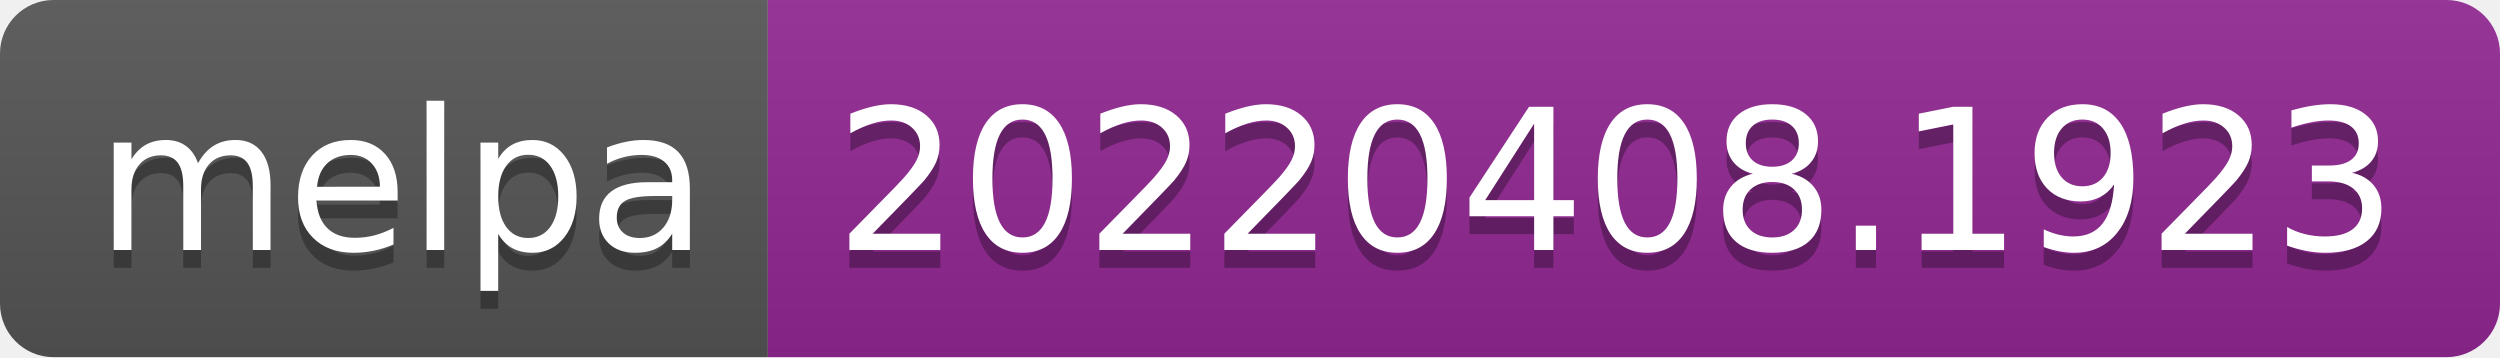
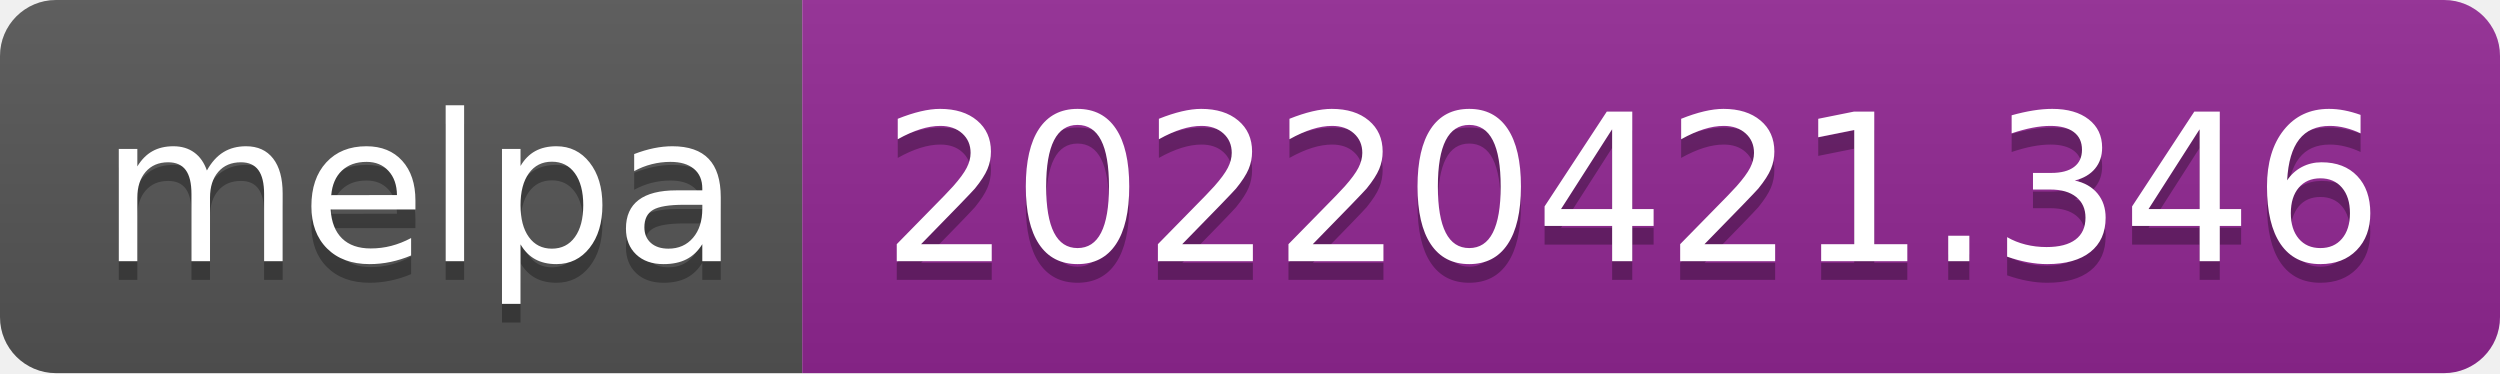
- <svg xmlns="http://www.w3.org/2000/svg" width="140" height="20" role="img" aria-label="melpa: 20220408.1923">
+ <svg xmlns="http://www.w3.org/2000/svg" width="134" height="20" role="img" aria-label="melpa: 20220421.346">
  <linearGradient id="s" x2="0" y2="100%">
    <stop offset="0" stop-color="#bbb" stop-opacity=".1" />
    <stop offset="1" stop-opacity=".1" />
  </linearGradient>
  <clipPath id="r">
-     <rect width="140" height="20" rx="3" fill="#fff" />
+     <rect width="134" height="20" rx="3" fill="#fff" />
  </clipPath>
  <g clip-path="url(#r)">
    <rect width="43" height="20" fill="#555" />
-     <rect x="43" width="97" height="20" fill="#922793" />
-     <rect width="140" height="20" fill="url(#s)" />
+     <rect x="43" width="91" height="20" fill="#922793" />
+     <rect width="134" height="20" fill="url(#s)" />
  </g>
  <g fill="#fff" text-anchor="middle" font-family="Verdana,Geneva,DejaVu Sans,sans-serif" text-rendering="geometricPrecision" font-size="110">
    <text aria-hidden="true" x="225" y="150" fill="#010101" fill-opacity=".3" transform="scale(.1)" textLength="330">melpa</text>
    <text x="225" y="140" transform="scale(.1)" fill="#fff" textLength="330">melpa</text>
-     <text aria-hidden="true" x="905" y="150" fill="#010101" fill-opacity=".3" transform="scale(.1)" textLength="870">20220408.1923</text>
-     <text x="905" y="140" transform="scale(.1)" fill="#fff" textLength="870">20220408.1923</text>
+     <text aria-hidden="true" x="875" y="150" fill="#010101" fill-opacity=".3" transform="scale(.1)" textLength="810">20220421.346</text>
+     <text x="875" y="140" transform="scale(.1)" fill="#fff" textLength="810">20220421.346</text>
  </g>
</svg>
